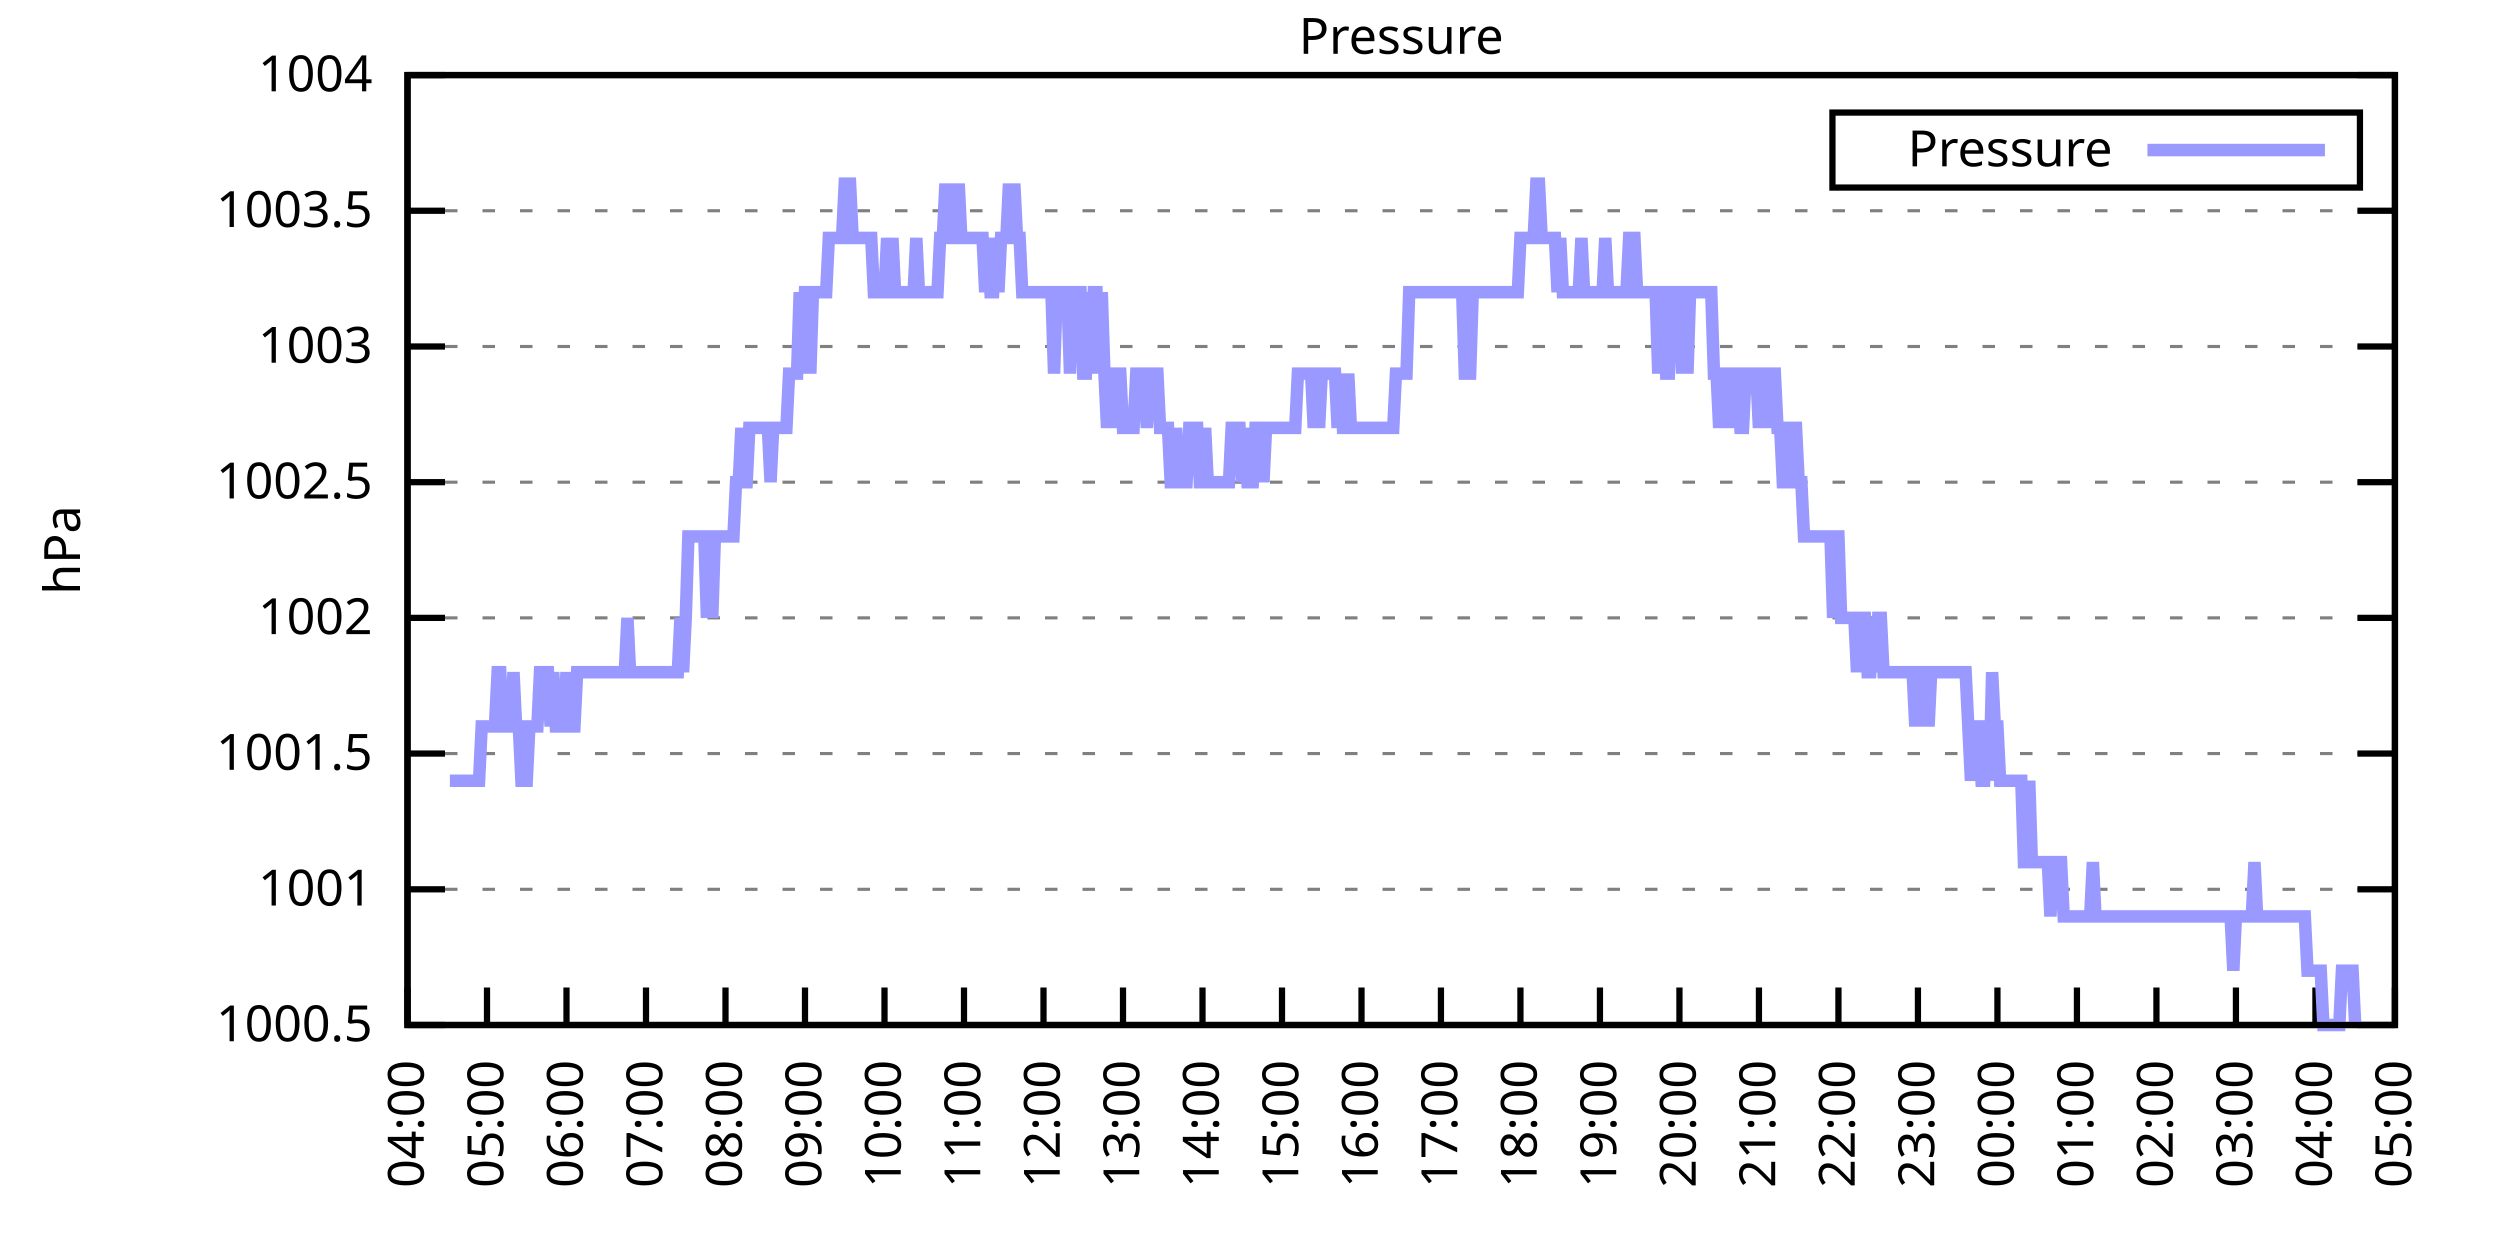
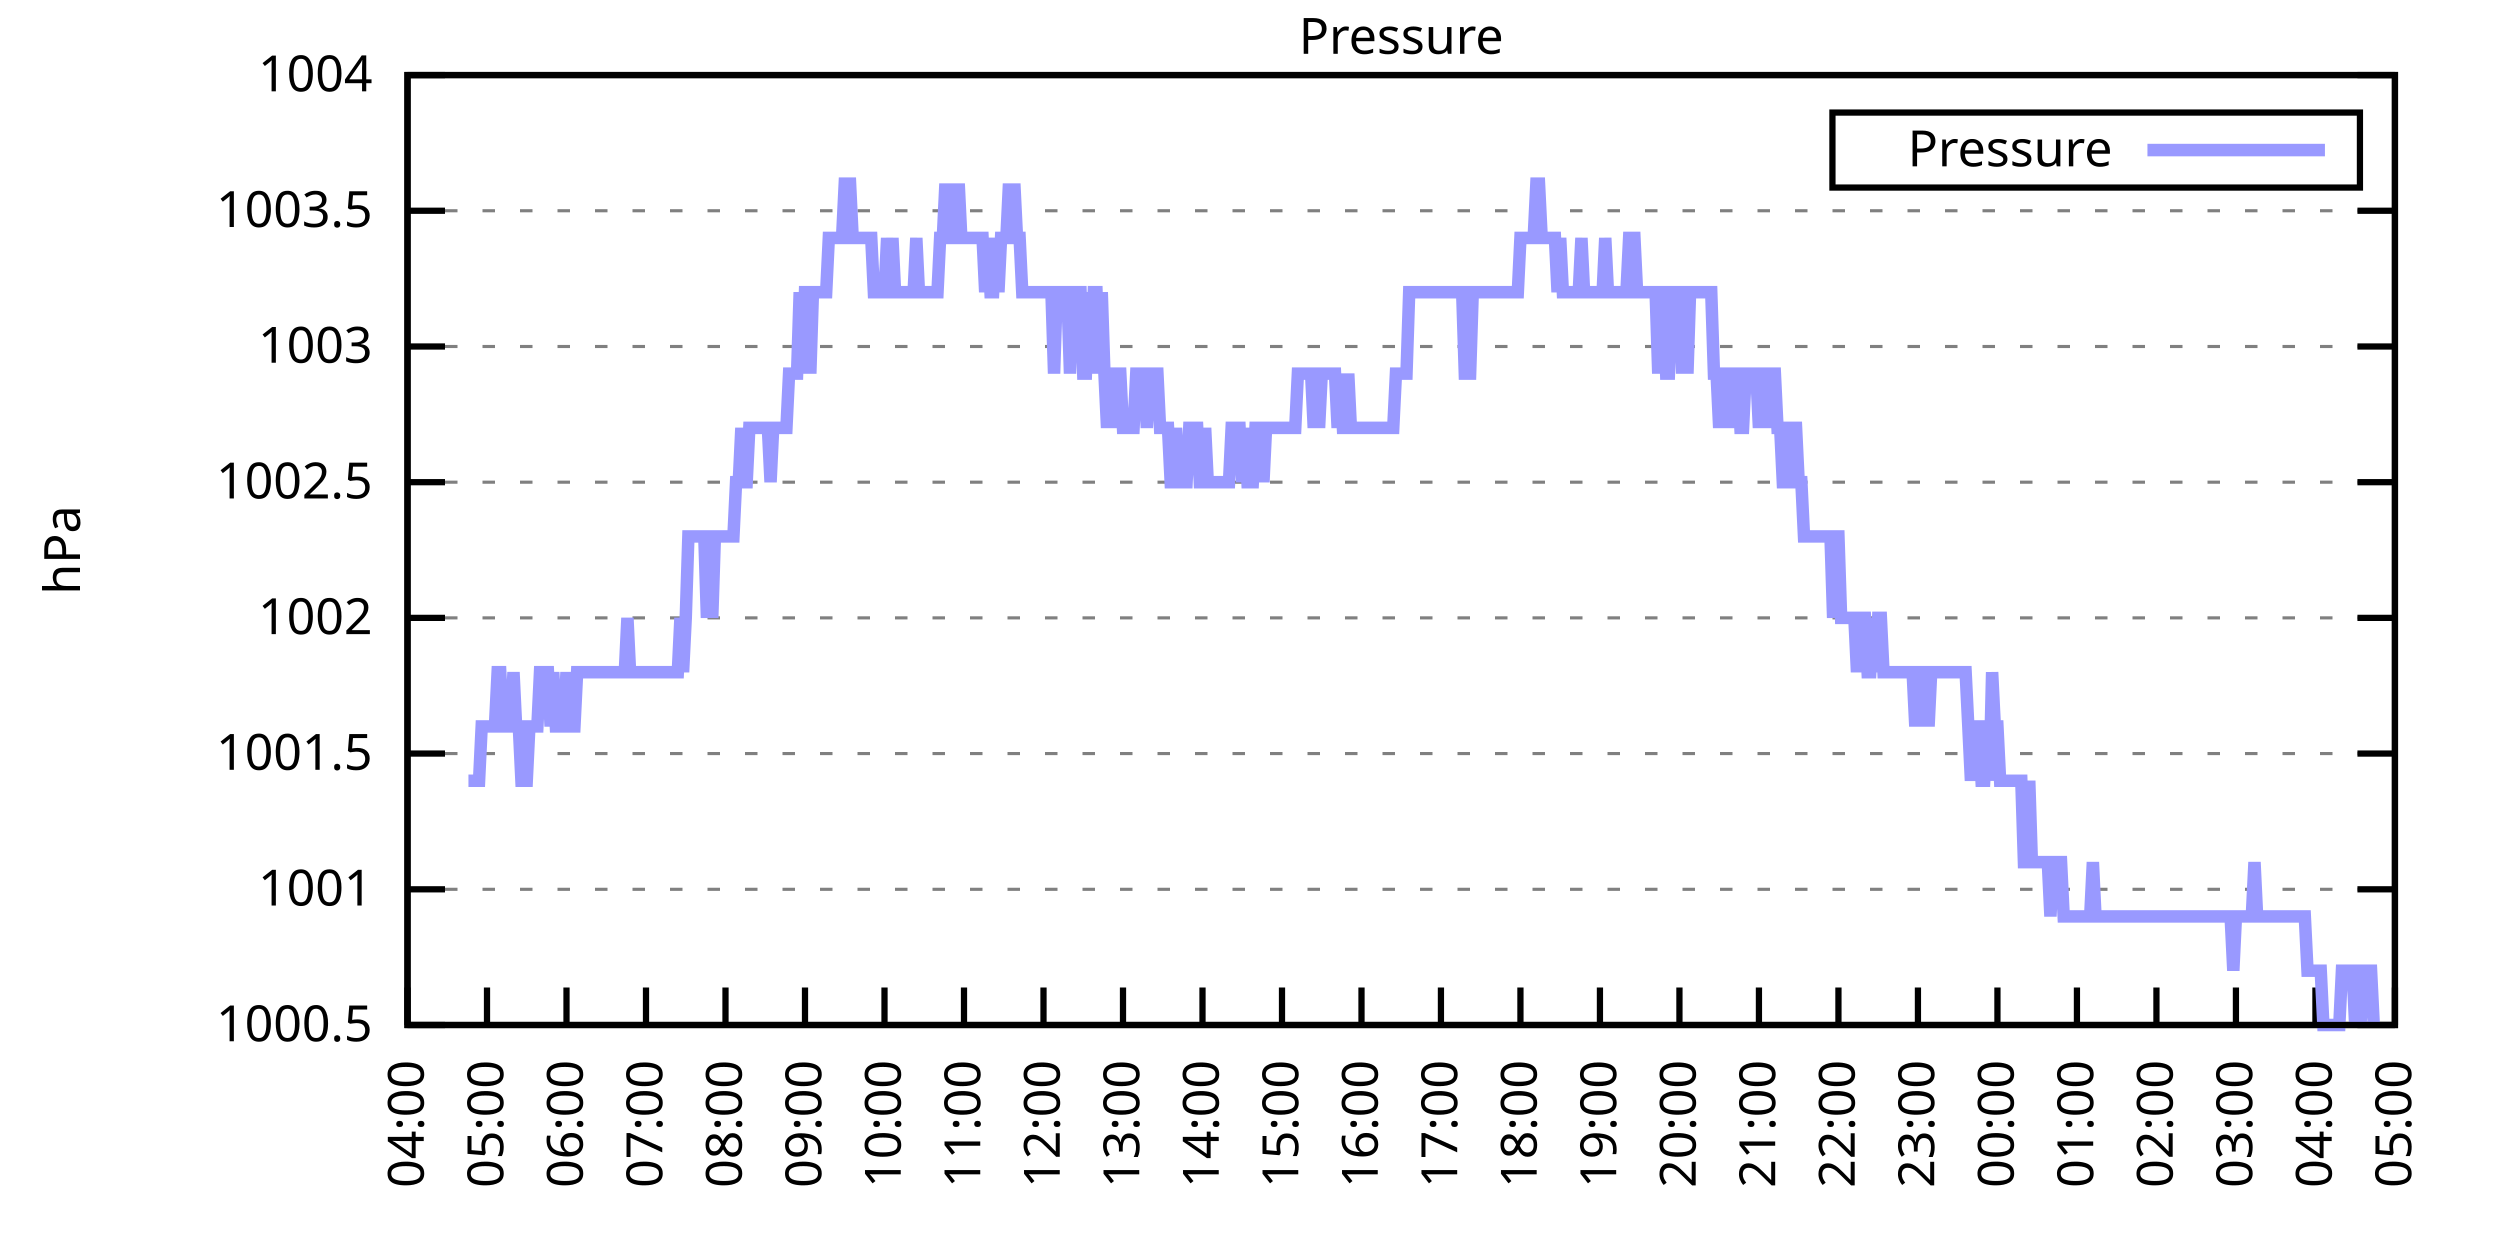
<svg xmlns="http://www.w3.org/2000/svg" xmlns:xlink="http://www.w3.org/1999/xlink" width="400" height="200" viewBox="0 0 400 200">
  <g id="gnuplot_canvas">
    <rect x="0" y="0" width="400" height="200" fill="none" />
    <defs>
      <circle id="gpDot" r="0.5" stroke-width="0.5" stroke="currentColor" />
      <path id="gpPt0" stroke-width="0.333" stroke="currentColor" d="M-1,0 h2 M0,-1 v2" />
      <path id="gpPt1" stroke-width="0.333" stroke="currentColor" d="M-1,-1 L1,1 M1,-1 L-1,1" />
      <path id="gpPt2" stroke-width="0.333" stroke="currentColor" d="M-1,0 L1,0 M0,-1 L0,1 M-1,-1 L1,1 M-1,1 L1,-1" />
      <rect id="gpPt3" stroke-width="0.333" stroke="currentColor" x="-1" y="-1" width="2" height="2" />
      <rect id="gpPt4" stroke-width="0.333" stroke="currentColor" fill="currentColor" x="-1" y="-1" width="2" height="2" />
      <circle id="gpPt5" stroke-width="0.333" stroke="currentColor" cx="0" cy="0" r="1" />
      <use xlink:href="#gpPt5" id="gpPt6" fill="currentColor" stroke="none" />
      <path id="gpPt7" stroke-width="0.333" stroke="currentColor" d="M0,-1.33 L-1.33,0.67 L1.33,0.67 z" />
      <use xlink:href="#gpPt7" id="gpPt8" fill="currentColor" stroke="none" />
      <use xlink:href="#gpPt7" id="gpPt9" stroke="currentColor" transform="rotate(180)" />
      <use xlink:href="#gpPt9" id="gpPt10" fill="currentColor" stroke="none" />
      <use xlink:href="#gpPt3" id="gpPt11" stroke="currentColor" transform="rotate(45)" />
      <use xlink:href="#gpPt11" id="gpPt12" fill="currentColor" stroke="none" />
      <path id="gpPt13" stroke-width="0.333" stroke="currentColor" d="M0,1.330 L1.265,0.411 L0.782,-1.067 L-0.782,-1.076 L-1.265,0.411 z" />
      <use xlink:href="#gpPt13" id="gpPt14" fill="currentColor" stroke="none" />
      <filter id="textbox" filterUnits="objectBoundingBox" x="0" y="0" height="1" width="1">
        <feFlood flood-color="white" flood-opacity="1" result="bgnd" />
        <feComposite in="SourceGraphic" in2="bgnd" operator="atop" />
      </filter>
      <filter id="greybox" filterUnits="objectBoundingBox" x="0" y="0" height="1" width="1">
        <feFlood flood-color="lightgrey" flood-opacity="1" result="grey" />
        <feComposite in="SourceGraphic" in2="grey" operator="atop" />
      </filter>
    </defs>
    <g fill="none" color="white" stroke="currentColor" stroke-width="1.00" stroke-linecap="butt" stroke-linejoin="miter">
</g>
    <g fill="none" color="black" stroke="currentColor" stroke-width="1.00" stroke-linecap="butt" stroke-linejoin="miter">
      <g stroke="none" shape-rendering="crispEdges">
        <polygon fill="rgb(255, 255, 255)" points="65.20,164.00 383.18,164.00 383.18,12.02 65.20,12.02 " />
      </g>
    </g>
    <g fill="none" color="black" stroke="currentColor" stroke-width="1.00" stroke-linecap="butt" stroke-linejoin="miter">
</g>
    <g fill="none" color="black" stroke="black" stroke-width="0.50" stroke-linecap="butt" stroke-linejoin="miter">
</g>
    <g fill="none" color="gray" stroke="currentColor" stroke-width="0.50" stroke-linecap="butt" stroke-linejoin="miter">
      <path stroke="gray" stroke-dasharray="2,4" class="gridline" d="M65.20,164.00 L383.19,164.00  " />
    </g>
    <g fill="none" color="gray" stroke="gray" stroke-width="1.00" stroke-linecap="butt" stroke-linejoin="miter">
</g>
    <g fill="none" color="black" stroke="currentColor" stroke-width="1.00" stroke-linecap="butt" stroke-linejoin="miter">
      <path stroke="black" d="M65.20,164.00 L71.20,164.00 M383.19,164.00 L377.19,164.00  " />
      <g transform="translate(59.60,166.60)" stroke="none" fill="black" font-family="Sans" font-size="8.00" text-anchor="end">
        <text>
          <tspan font-family="Sans"> 1000.5</tspan>
        </text>
      </g>
    </g>
    <g fill="none" color="black" stroke="currentColor" stroke-width="1.00" stroke-linecap="butt" stroke-linejoin="miter">
</g>
    <g fill="none" color="black" stroke="black" stroke-width="0.50" stroke-linecap="butt" stroke-linejoin="miter">
</g>
    <g fill="none" color="gray" stroke="currentColor" stroke-width="0.50" stroke-linecap="butt" stroke-linejoin="miter">
      <path stroke="gray" stroke-dasharray="2,4" class="gridline" d="M65.20,142.29 L383.19,142.29  " />
    </g>
    <g fill="none" color="gray" stroke="gray" stroke-width="1.00" stroke-linecap="butt" stroke-linejoin="miter">
</g>
    <g fill="none" color="black" stroke="currentColor" stroke-width="1.00" stroke-linecap="butt" stroke-linejoin="miter">
      <path stroke="black" d="M65.20,142.29 L71.20,142.29 M383.19,142.29 L377.19,142.29  " />
      <g transform="translate(59.60,144.89)" stroke="none" fill="black" font-family="Sans" font-size="8.00" text-anchor="end">
        <text>
          <tspan font-family="Sans"> 1001</tspan>
        </text>
      </g>
    </g>
    <g fill="none" color="black" stroke="currentColor" stroke-width="1.00" stroke-linecap="butt" stroke-linejoin="miter">
</g>
    <g fill="none" color="black" stroke="black" stroke-width="0.50" stroke-linecap="butt" stroke-linejoin="miter">
</g>
    <g fill="none" color="gray" stroke="currentColor" stroke-width="0.50" stroke-linecap="butt" stroke-linejoin="miter">
      <path stroke="gray" stroke-dasharray="2,4" class="gridline" d="M65.20,120.57 L383.19,120.57  " />
    </g>
    <g fill="none" color="gray" stroke="gray" stroke-width="1.00" stroke-linecap="butt" stroke-linejoin="miter">
</g>
    <g fill="none" color="black" stroke="currentColor" stroke-width="1.00" stroke-linecap="butt" stroke-linejoin="miter">
      <path stroke="black" d="M65.20,120.57 L71.20,120.57 M383.19,120.57 L377.19,120.57  " />
      <g transform="translate(59.60,123.17)" stroke="none" fill="black" font-family="Sans" font-size="8.00" text-anchor="end">
        <text>
          <tspan font-family="Sans"> 1001.5</tspan>
        </text>
      </g>
    </g>
    <g fill="none" color="black" stroke="currentColor" stroke-width="1.00" stroke-linecap="butt" stroke-linejoin="miter">
</g>
    <g fill="none" color="black" stroke="black" stroke-width="0.50" stroke-linecap="butt" stroke-linejoin="miter">
</g>
    <g fill="none" color="gray" stroke="currentColor" stroke-width="0.50" stroke-linecap="butt" stroke-linejoin="miter">
      <path stroke="gray" stroke-dasharray="2,4" class="gridline" d="M65.20,98.86 L383.19,98.86  " />
    </g>
    <g fill="none" color="gray" stroke="gray" stroke-width="1.00" stroke-linecap="butt" stroke-linejoin="miter">
</g>
    <g fill="none" color="black" stroke="currentColor" stroke-width="1.00" stroke-linecap="butt" stroke-linejoin="miter">
      <path stroke="black" d="M65.20,98.86 L71.20,98.86 M383.19,98.86 L377.19,98.86  " />
      <g transform="translate(59.60,101.46)" stroke="none" fill="black" font-family="Sans" font-size="8.00" text-anchor="end">
        <text>
          <tspan font-family="Sans"> 1002</tspan>
        </text>
      </g>
    </g>
    <g fill="none" color="black" stroke="currentColor" stroke-width="1.00" stroke-linecap="butt" stroke-linejoin="miter">
</g>
    <g fill="none" color="black" stroke="black" stroke-width="0.50" stroke-linecap="butt" stroke-linejoin="miter">
</g>
    <g fill="none" color="gray" stroke="currentColor" stroke-width="0.50" stroke-linecap="butt" stroke-linejoin="miter">
      <path stroke="gray" stroke-dasharray="2,4" class="gridline" d="M65.20,77.15 L383.19,77.15  " />
    </g>
    <g fill="none" color="gray" stroke="gray" stroke-width="1.00" stroke-linecap="butt" stroke-linejoin="miter">
</g>
    <g fill="none" color="black" stroke="currentColor" stroke-width="1.00" stroke-linecap="butt" stroke-linejoin="miter">
      <path stroke="black" d="M65.20,77.15 L71.20,77.15 M383.19,77.15 L377.19,77.15  " />
      <g transform="translate(59.60,79.75)" stroke="none" fill="black" font-family="Sans" font-size="8.00" text-anchor="end">
        <text>
          <tspan font-family="Sans"> 1002.5</tspan>
        </text>
      </g>
    </g>
    <g fill="none" color="black" stroke="currentColor" stroke-width="1.00" stroke-linecap="butt" stroke-linejoin="miter">
</g>
    <g fill="none" color="black" stroke="black" stroke-width="0.50" stroke-linecap="butt" stroke-linejoin="miter">
</g>
    <g fill="none" color="gray" stroke="currentColor" stroke-width="0.50" stroke-linecap="butt" stroke-linejoin="miter">
      <path stroke="gray" stroke-dasharray="2,4" class="gridline" d="M65.20,55.44 L383.19,55.44  " />
    </g>
    <g fill="none" color="gray" stroke="gray" stroke-width="1.00" stroke-linecap="butt" stroke-linejoin="miter">
</g>
    <g fill="none" color="black" stroke="currentColor" stroke-width="1.00" stroke-linecap="butt" stroke-linejoin="miter">
      <path stroke="black" d="M65.20,55.44 L71.20,55.44 M383.19,55.44 L377.19,55.44  " />
      <g transform="translate(59.60,58.04)" stroke="none" fill="black" font-family="Sans" font-size="8.00" text-anchor="end">
        <text>
          <tspan font-family="Sans"> 1003</tspan>
        </text>
      </g>
    </g>
    <g fill="none" color="black" stroke="currentColor" stroke-width="1.00" stroke-linecap="butt" stroke-linejoin="miter">
</g>
    <g fill="none" color="black" stroke="black" stroke-width="0.50" stroke-linecap="butt" stroke-linejoin="miter">
</g>
    <g fill="none" color="gray" stroke="currentColor" stroke-width="0.50" stroke-linecap="butt" stroke-linejoin="miter">
      <path stroke="gray" stroke-dasharray="2,4" class="gridline" d="M65.20,33.72 L383.19,33.72  " />
    </g>
    <g fill="none" color="gray" stroke="gray" stroke-width="1.00" stroke-linecap="butt" stroke-linejoin="miter">
</g>
    <g fill="none" color="black" stroke="currentColor" stroke-width="1.00" stroke-linecap="butt" stroke-linejoin="miter">
      <path stroke="black" d="M65.20,33.72 L71.20,33.72 M383.19,33.72 L377.19,33.72  " />
      <g transform="translate(59.60,36.32)" stroke="none" fill="black" font-family="Sans" font-size="8.00" text-anchor="end">
        <text>
          <tspan font-family="Sans"> 1003.5</tspan>
        </text>
      </g>
    </g>
    <g fill="none" color="black" stroke="currentColor" stroke-width="1.00" stroke-linecap="butt" stroke-linejoin="miter">
</g>
    <g fill="none" color="black" stroke="black" stroke-width="0.50" stroke-linecap="butt" stroke-linejoin="miter">
</g>
    <g fill="none" color="gray" stroke="currentColor" stroke-width="0.50" stroke-linecap="butt" stroke-linejoin="miter">
      <path stroke="gray" stroke-dasharray="2,4" class="gridline" d="M65.20,12.01 L383.19,12.01  " />
    </g>
    <g fill="none" color="gray" stroke="gray" stroke-width="1.00" stroke-linecap="butt" stroke-linejoin="miter">
</g>
    <g fill="none" color="black" stroke="currentColor" stroke-width="1.00" stroke-linecap="butt" stroke-linejoin="miter">
      <path stroke="black" d="M65.20,12.01 L71.20,12.01 M383.19,12.01 L377.19,12.01  " />
      <g transform="translate(59.60,14.61)" stroke="none" fill="black" font-family="Sans" font-size="8.00" text-anchor="end">
        <text>
          <tspan font-family="Sans"> 1004</tspan>
        </text>
      </g>
    </g>
    <g fill="none" color="black" stroke="currentColor" stroke-width="1.00" stroke-linecap="butt" stroke-linejoin="miter">
      <path stroke="black" d="M65.20,164.00 L65.20,158.00  " />
      <g transform="translate(67.80,169.60) rotate(270.00)" stroke="none" fill="black" font-family="Sans" font-size="8.00" text-anchor="end">
        <text>
          <tspan font-family="Sans">04:00</tspan>
        </text>
      </g>
    </g>
    <g fill="none" color="black" stroke="currentColor" stroke-width="1.00" stroke-linecap="butt" stroke-linejoin="miter">
      <path stroke="black" d="M77.92,164.00 L77.92,158.00  " />
      <g transform="translate(80.52,169.60) rotate(270.00)" stroke="none" fill="black" font-family="Sans" font-size="8.00" text-anchor="end">
        <text>
          <tspan font-family="Sans">05:00</tspan>
        </text>
      </g>
    </g>
    <g fill="none" color="black" stroke="currentColor" stroke-width="1.00" stroke-linecap="butt" stroke-linejoin="miter">
      <path stroke="black" d="M90.64,164.00 L90.64,158.00  " />
      <g transform="translate(93.24,169.60) rotate(270.00)" stroke="none" fill="black" font-family="Sans" font-size="8.00" text-anchor="end">
        <text>
          <tspan font-family="Sans">06:00</tspan>
        </text>
      </g>
    </g>
    <g fill="none" color="black" stroke="currentColor" stroke-width="1.00" stroke-linecap="butt" stroke-linejoin="miter">
      <path stroke="black" d="M103.36,164.00 L103.36,158.00  " />
      <g transform="translate(105.96,169.60) rotate(270.00)" stroke="none" fill="black" font-family="Sans" font-size="8.00" text-anchor="end">
        <text>
          <tspan font-family="Sans">07:00</tspan>
        </text>
      </g>
    </g>
    <g fill="none" color="black" stroke="currentColor" stroke-width="1.00" stroke-linecap="butt" stroke-linejoin="miter">
      <path stroke="black" d="M116.08,164.00 L116.08,158.00  " />
      <g transform="translate(118.68,169.60) rotate(270.00)" stroke="none" fill="black" font-family="Sans" font-size="8.00" text-anchor="end">
        <text>
          <tspan font-family="Sans">08:00</tspan>
        </text>
      </g>
    </g>
    <g fill="none" color="black" stroke="currentColor" stroke-width="1.00" stroke-linecap="butt" stroke-linejoin="miter">
      <path stroke="black" d="M128.80,164.00 L128.80,158.00  " />
      <g transform="translate(131.40,169.60) rotate(270.00)" stroke="none" fill="black" font-family="Sans" font-size="8.00" text-anchor="end">
        <text>
          <tspan font-family="Sans">09:00</tspan>
        </text>
      </g>
    </g>
    <g fill="none" color="black" stroke="currentColor" stroke-width="1.00" stroke-linecap="butt" stroke-linejoin="miter">
      <path stroke="black" d="M141.52,164.00 L141.52,158.00  " />
      <g transform="translate(144.12,169.60) rotate(270.00)" stroke="none" fill="black" font-family="Sans" font-size="8.00" text-anchor="end">
        <text>
          <tspan font-family="Sans">10:00</tspan>
        </text>
      </g>
    </g>
    <g fill="none" color="black" stroke="currentColor" stroke-width="1.00" stroke-linecap="butt" stroke-linejoin="miter">
      <path stroke="black" d="M154.24,164.00 L154.24,158.00  " />
      <g transform="translate(156.84,169.60) rotate(270.00)" stroke="none" fill="black" font-family="Sans" font-size="8.00" text-anchor="end">
        <text>
          <tspan font-family="Sans">11:00</tspan>
        </text>
      </g>
    </g>
    <g fill="none" color="black" stroke="currentColor" stroke-width="1.00" stroke-linecap="butt" stroke-linejoin="miter">
      <path stroke="black" d="M166.96,164.00 L166.96,158.00  " />
      <g transform="translate(169.56,169.60) rotate(270.00)" stroke="none" fill="black" font-family="Sans" font-size="8.00" text-anchor="end">
        <text>
          <tspan font-family="Sans">12:00</tspan>
        </text>
      </g>
    </g>
    <g fill="none" color="black" stroke="currentColor" stroke-width="1.00" stroke-linecap="butt" stroke-linejoin="miter">
      <path stroke="black" d="M179.68,164.00 L179.68,158.00  " />
      <g transform="translate(182.28,169.60) rotate(270.00)" stroke="none" fill="black" font-family="Sans" font-size="8.00" text-anchor="end">
        <text>
          <tspan font-family="Sans">13:00</tspan>
        </text>
      </g>
    </g>
    <g fill="none" color="black" stroke="currentColor" stroke-width="1.00" stroke-linecap="butt" stroke-linejoin="miter">
      <path stroke="black" d="M192.40,164.00 L192.40,158.00  " />
      <g transform="translate(195.00,169.60) rotate(270.00)" stroke="none" fill="black" font-family="Sans" font-size="8.00" text-anchor="end">
        <text>
          <tspan font-family="Sans">14:00</tspan>
        </text>
      </g>
    </g>
    <g fill="none" color="black" stroke="currentColor" stroke-width="1.00" stroke-linecap="butt" stroke-linejoin="miter">
      <path stroke="black" d="M205.12,164.00 L205.12,158.00  " />
      <g transform="translate(207.72,169.60) rotate(270.00)" stroke="none" fill="black" font-family="Sans" font-size="8.00" text-anchor="end">
        <text>
          <tspan font-family="Sans">15:00</tspan>
        </text>
      </g>
    </g>
    <g fill="none" color="black" stroke="currentColor" stroke-width="1.00" stroke-linecap="butt" stroke-linejoin="miter">
      <path stroke="black" d="M217.84,164.00 L217.84,158.00  " />
      <g transform="translate(220.44,169.60) rotate(270.00)" stroke="none" fill="black" font-family="Sans" font-size="8.00" text-anchor="end">
        <text>
          <tspan font-family="Sans">16:00</tspan>
        </text>
      </g>
    </g>
    <g fill="none" color="black" stroke="currentColor" stroke-width="1.00" stroke-linecap="butt" stroke-linejoin="miter">
      <path stroke="black" d="M230.55,164.00 L230.55,158.00  " />
      <g transform="translate(233.15,169.60) rotate(270.00)" stroke="none" fill="black" font-family="Sans" font-size="8.00" text-anchor="end">
        <text>
          <tspan font-family="Sans">17:00</tspan>
        </text>
      </g>
    </g>
    <g fill="none" color="black" stroke="currentColor" stroke-width="1.00" stroke-linecap="butt" stroke-linejoin="miter">
      <path stroke="black" d="M243.27,164.00 L243.27,158.00  " />
      <g transform="translate(245.87,169.60) rotate(270.00)" stroke="none" fill="black" font-family="Sans" font-size="8.00" text-anchor="end">
        <text>
          <tspan font-family="Sans">18:00</tspan>
        </text>
      </g>
    </g>
    <g fill="none" color="black" stroke="currentColor" stroke-width="1.00" stroke-linecap="butt" stroke-linejoin="miter">
      <path stroke="black" d="M255.99,164.00 L255.99,158.00  " />
      <g transform="translate(258.59,169.60) rotate(270.00)" stroke="none" fill="black" font-family="Sans" font-size="8.00" text-anchor="end">
        <text>
          <tspan font-family="Sans">19:00</tspan>
        </text>
      </g>
    </g>
    <g fill="none" color="black" stroke="currentColor" stroke-width="1.00" stroke-linecap="butt" stroke-linejoin="miter">
      <path stroke="black" d="M268.71,164.00 L268.71,158.00  " />
      <g transform="translate(271.31,169.60) rotate(270.00)" stroke="none" fill="black" font-family="Sans" font-size="8.00" text-anchor="end">
        <text>
          <tspan font-family="Sans">20:00</tspan>
        </text>
      </g>
    </g>
    <g fill="none" color="black" stroke="currentColor" stroke-width="1.00" stroke-linecap="butt" stroke-linejoin="miter">
      <path stroke="black" d="M281.43,164.00 L281.43,158.00  " />
      <g transform="translate(284.03,169.60) rotate(270.00)" stroke="none" fill="black" font-family="Sans" font-size="8.00" text-anchor="end">
        <text>
          <tspan font-family="Sans">21:00</tspan>
        </text>
      </g>
    </g>
    <g fill="none" color="black" stroke="currentColor" stroke-width="1.00" stroke-linecap="butt" stroke-linejoin="miter">
      <path stroke="black" d="M294.15,164.00 L294.15,158.00  " />
      <g transform="translate(296.75,169.60) rotate(270.00)" stroke="none" fill="black" font-family="Sans" font-size="8.00" text-anchor="end">
        <text>
          <tspan font-family="Sans">22:00</tspan>
        </text>
      </g>
    </g>
    <g fill="none" color="black" stroke="currentColor" stroke-width="1.00" stroke-linecap="butt" stroke-linejoin="miter">
      <path stroke="black" d="M306.87,164.00 L306.87,158.00  " />
      <g transform="translate(309.47,169.60) rotate(270.00)" stroke="none" fill="black" font-family="Sans" font-size="8.00" text-anchor="end">
        <text>
          <tspan font-family="Sans">23:00</tspan>
        </text>
      </g>
    </g>
    <g fill="none" color="black" stroke="currentColor" stroke-width="1.00" stroke-linecap="butt" stroke-linejoin="miter">
      <path stroke="black" d="M319.59,164.00 L319.59,158.00  " />
      <g transform="translate(322.19,169.60) rotate(270.00)" stroke="none" fill="black" font-family="Sans" font-size="8.00" text-anchor="end">
        <text>
          <tspan font-family="Sans">00:00</tspan>
        </text>
      </g>
    </g>
    <g fill="none" color="black" stroke="currentColor" stroke-width="1.00" stroke-linecap="butt" stroke-linejoin="miter">
      <path stroke="black" d="M332.31,164.00 L332.31,158.00  " />
      <g transform="translate(334.91,169.60) rotate(270.00)" stroke="none" fill="black" font-family="Sans" font-size="8.00" text-anchor="end">
        <text>
          <tspan font-family="Sans">01:00</tspan>
        </text>
      </g>
    </g>
    <g fill="none" color="black" stroke="currentColor" stroke-width="1.00" stroke-linecap="butt" stroke-linejoin="miter">
      <path stroke="black" d="M345.03,164.00 L345.03,158.00  " />
      <g transform="translate(347.63,169.60) rotate(270.00)" stroke="none" fill="black" font-family="Sans" font-size="8.00" text-anchor="end">
        <text>
          <tspan font-family="Sans">02:00</tspan>
        </text>
      </g>
    </g>
    <g fill="none" color="black" stroke="currentColor" stroke-width="1.00" stroke-linecap="butt" stroke-linejoin="miter">
      <path stroke="black" d="M357.75,164.00 L357.75,158.00  " />
      <g transform="translate(360.35,169.60) rotate(270.00)" stroke="none" fill="black" font-family="Sans" font-size="8.00" text-anchor="end">
        <text>
          <tspan font-family="Sans">03:00</tspan>
        </text>
      </g>
    </g>
    <g fill="none" color="black" stroke="currentColor" stroke-width="1.00" stroke-linecap="butt" stroke-linejoin="miter">
      <path stroke="black" d="M370.47,164.00 L370.47,158.00  " />
      <g transform="translate(373.07,169.60) rotate(270.00)" stroke="none" fill="black" font-family="Sans" font-size="8.00" text-anchor="end">
        <text>
          <tspan font-family="Sans">04:00</tspan>
        </text>
      </g>
    </g>
    <g fill="none" color="black" stroke="currentColor" stroke-width="1.00" stroke-linecap="butt" stroke-linejoin="miter">
      <path stroke="black" d="M383.19,164.00 L383.19,158.00  " />
      <g transform="translate(385.79,169.60) rotate(270.00)" stroke="none" fill="black" font-family="Sans" font-size="8.00" text-anchor="end">
        <text>
          <tspan font-family="Sans">05:00</tspan>
        </text>
      </g>
    </g>
    <g fill="none" color="black" stroke="currentColor" stroke-width="1.00" stroke-linecap="butt" stroke-linejoin="miter">
</g>
    <g fill="none" color="black" stroke="currentColor" stroke-width="1.00" stroke-linecap="butt" stroke-linejoin="miter">
      <path stroke="black" d="M65.20,12.01 L65.20,164.00 L383.19,164.00 L383.19,12.01 L65.20,12.01 Z  " />
    </g>
    <g fill="none" color="black" stroke="currentColor" stroke-width="1.00" stroke-linecap="butt" stroke-linejoin="miter">
</g>
    <g fill="none" color="black" stroke="currentColor" stroke-width="1.00" stroke-linecap="butt" stroke-linejoin="miter">
      <path stroke="black" d="M293.19,30.01 L293.19,18.01 L377.59,18.01 L377.59,30.01 L293.19,30.01 Z  " />
    </g>
    <g id="Pressure_plot_1">
      <g fill="none" color="white" stroke="black" stroke-width="2.00" stroke-linecap="butt" stroke-linejoin="miter">
</g>
      <g fill="none" color="black" stroke="currentColor" stroke-width="2.00" stroke-linecap="butt" stroke-linejoin="miter">
        <g transform="translate(337.99,26.61)" stroke="none" fill="black" font-family="Sans" font-size="8.00" text-anchor="end">
          <text>
            <tspan font-family="Sans">Pressure</tspan>
          </text>
        </g>
      </g>
      <g fill="none" color="black" stroke="currentColor" stroke-width="2.00" stroke-linecap="butt" stroke-linejoin="miter">
-         <path stroke="rgb(153, 153, 255)" d="M343.59,24.01 L371.99,24.01 M71.98,124.92 L72.41,124.92 L72.83,124.92 L73.26,124.92 L73.68,124.92 L74.10,124.92   L74.53,124.92 L74.95,124.92 L75.38,124.92 L75.80,124.92 L76.22,124.92 L76.65,124.92 L77.07,116.23 L77.50,116.23   L77.92,116.23 L78.34,116.23 L78.77,116.23 L79.19,116.23 L79.62,107.55 L80.04,107.55 L80.46,116.23 L80.89,116.23   L81.31,116.23 L81.74,116.23 L82.16,107.55 L82.58,116.23 L83.01,116.23 L83.43,124.92 L83.86,124.92 L84.28,124.92   L84.70,116.23 L85.13,116.23 L85.55,116.23 L85.98,116.23 L86.40,107.55 L86.82,107.55 L87.25,107.55 L87.67,107.55   L88.10,116.23 L88.52,107.55 L88.94,116.23 L89.37,116.23 L89.79,116.23 L90.22,116.23 L90.64,107.55 L91.06,116.23   L91.49,116.23 L91.91,116.23 L92.34,107.55 L92.76,107.55 L93.18,107.55 L93.61,107.55 L94.03,107.55 L94.46,107.55   L94.88,107.55 L95.30,107.55 L95.73,107.55 L96.15,107.55 L96.58,107.55 L97.00,107.55 L97.42,107.55 L97.85,107.55   L98.27,107.55 L98.69,107.55 L99.12,107.55 L99.54,107.55 L99.97,107.55 L100.39,98.86 L100.81,107.55 L101.24,107.55   L101.66,107.55 L102.09,107.55 L102.51,107.55 L102.93,107.55 L103.36,107.55 L103.78,107.55 L104.21,107.55 L104.63,107.55   L105.05,107.55 L105.48,107.55 L105.90,107.55 L106.33,107.55 L106.75,107.55 L107.17,107.55 L107.60,107.55 L108.02,107.55   L108.45,107.55 L108.87,98.86 L109.29,107.55 L109.72,98.86 L110.14,85.83 L110.57,85.83 L110.99,85.83 L111.41,85.83   L111.84,85.83 L112.26,85.83 L112.69,85.83 L113.11,98.86 L113.53,85.83 L113.96,98.86 L114.38,85.83 L114.81,85.83   L115.23,85.83 L115.65,85.83 L116.08,85.83 L116.50,85.83 L116.93,85.83 L117.35,85.83 L117.77,77.15 L118.20,77.15   L118.62,68.46 L119.05,77.15 L119.47,77.15 L119.89,68.46 L120.32,68.46 L120.74,68.46 L121.17,68.46 L121.59,68.46   L122.01,68.46 L122.44,68.46 L122.86,68.46 L123.29,77.15 L123.71,68.46 L124.13,68.46 L124.56,68.46 L124.98,68.46   L125.41,68.46 L125.83,68.46 L126.25,59.78 L126.68,59.78 L127.10,59.78 L127.53,59.78 L127.95,46.75 L128.37,59.78   L128.80,46.75 L129.22,46.75 L129.65,59.78 L130.07,46.75 L130.49,46.75 L130.92,46.75 L131.34,46.75 L131.77,46.75   L132.19,46.75 L132.61,38.07 L133.04,38.07 L133.46,38.07 L133.89,38.07 L134.31,38.07 L134.73,38.07 L135.16,29.38   L135.58,29.38 L136.01,29.38 L136.43,38.07 L136.85,38.07 L137.28,38.07 L137.70,38.07 L138.13,38.07 L138.55,38.07   L138.97,38.07 L139.40,38.07 L139.82,46.75 L140.25,46.75 L140.67,46.75 L141.09,46.75 L141.52,46.75 L141.94,38.07   L142.37,46.75 L142.79,38.07 L143.21,46.75 L143.64,46.75 L144.06,46.75 L144.49,46.75 L144.91,46.75 L145.33,46.75   L145.76,46.75 L146.18,46.75 L146.61,38.07 L147.03,46.75 L147.45,46.75 L147.88,46.75 L148.30,46.75 L148.73,46.75   L149.15,46.75 L149.57,46.75 L150.00,46.75 L150.42,38.07 L150.85,38.07 L151.27,29.38 L151.69,38.07 L152.12,38.07   L152.54,29.38 L152.97,38.07 L153.39,29.38 L153.81,38.07 L154.24,38.07 L154.66,38.07 L155.09,38.07 L155.51,38.07   L155.93,38.07 L156.36,38.07 L156.78,38.07 L157.21,38.07 L157.63,46.75 L158.05,38.07 L158.48,46.75 L158.90,46.75   L159.33,38.07 L159.75,46.75 L160.17,38.07 L160.60,38.07 L161.02,38.07 L161.44,29.38 L161.87,38.07 L162.29,29.38   L162.72,38.07 L163.14,38.07 L163.56,46.75 L163.99,46.75 L164.41,46.75 L164.84,46.75 L165.26,46.75 L165.68,46.75   L166.11,46.75 L166.53,46.75 L166.96,46.75 L167.38,46.75 L167.80,46.75 L168.23,46.75 L168.65,59.78 L169.08,46.75   L169.50,46.75 L169.92,46.75 L170.35,46.75 L170.77,46.75 L171.20,59.78 L171.62,46.75 L172.04,46.75 L172.47,46.75   L172.89,46.75 L173.32,59.78 L173.74,59.78 L174.16,46.75 L174.59,59.78 L175.01,46.75 L175.44,46.75 L175.86,59.78   L176.28,46.75 L176.71,59.78 L177.13,68.46 L177.56,59.78 L177.98,59.78 L178.40,68.46 L178.83,59.78 L179.25,59.78   L179.68,68.46 L180.10,68.46 L180.52,68.46 L180.95,68.46 L181.37,68.46 L181.80,59.78 L182.22,59.78 L182.64,59.78   L183.07,59.78 L183.49,68.46 L183.92,59.78 L184.34,59.78 L184.76,59.78 L185.19,59.78 L185.61,68.46 L186.04,68.46   L186.46,68.46 L186.88,68.46 L187.31,77.15 L187.73,77.15 L188.16,68.46 L188.58,77.15 L189.00,77.15 L189.43,77.15   L189.85,77.15 L190.28,68.46 L190.70,68.46 L191.12,68.46 L191.55,68.46 L191.97,77.15 L192.40,77.15 L192.82,68.46   L193.24,77.15 L193.67,77.15 L194.09,77.15 L194.52,77.15 L194.94,77.15 L195.36,77.15 L195.79,77.15 L196.21,77.15   L196.64,77.15 L197.06,68.46 L197.48,68.46 L197.91,68.46 L198.33,68.46 L198.76,77.15 L199.18,68.46 L199.60,77.15   L200.03,77.15 L200.45,77.15 L200.88,68.46 L201.30,68.46 L201.72,68.46 L202.15,77.15 L202.57,68.46 L203.00,68.46   L203.42,68.46 L203.84,68.46 L204.27,68.46 L204.69,68.46 L205.12,68.46 L205.54,68.46 L205.96,68.46 L206.39,68.46   L206.81,68.46 L207.24,68.46 L207.66,59.78 L208.08,59.78 L208.51,59.78 L208.93,59.78 L209.36,59.78 L209.78,59.78   L210.20,68.46 L210.63,59.78 L211.05,68.46 L211.48,59.78 L211.90,59.78 L212.32,59.78 L212.75,59.78 L213.17,59.78   L213.60,59.78 L214.02,68.46 L214.44,59.78 L214.87,68.46 L215.29,68.46 L215.72,59.78 L216.14,68.46 L216.56,68.46   L216.99,68.46 L217.41,68.46 L217.84,68.46 L218.26,68.46 L218.68,68.46 L219.11,68.46 L219.53,68.46 L219.96,68.46   L220.38,68.46 L220.80,68.46 L221.23,68.46 L221.65,68.46 L222.08,68.46 L222.50,68.46 L222.92,68.46 L223.35,59.78   L223.77,59.78 L224.20,59.78 L224.62,59.78 L225.04,59.78 L225.47,46.75 L225.89,46.75 L226.31,46.75 L226.74,46.75   L227.16,46.75 L227.59,46.75 L228.01,46.75 L228.43,46.75 L228.86,46.75 L229.28,46.75 L229.71,46.75 L230.13,46.75   L230.55,46.75 L230.98,46.75 L231.40,46.75 L231.83,46.75 L232.25,46.75 L232.67,46.75 L233.10,46.75 L233.52,46.75   L233.95,46.75 L234.37,59.78 L234.79,59.78 L235.22,59.78 L235.64,46.75 L236.07,46.75 L236.49,46.75 L236.91,46.75   L237.34,46.75 L237.76,46.75 L238.19,46.75 L238.61,46.75 L239.03,46.75 L239.46,46.75 L239.88,46.75 L240.31,46.75   L240.73,46.75 L241.15,46.75 L241.58,46.75 L242.00,46.75 L242.43,46.75 L242.85,46.75 L243.27,38.07 L243.70,38.07   L244.12,38.07 L244.55,38.07 L244.97,38.07 L245.39,38.07 L245.82,29.38 L246.24,29.38 L246.67,38.07 L247.09,38.07   L247.51,38.07 L247.94,38.07 L248.36,38.07 L248.79,38.07 L249.21,46.75 L249.63,38.07 L250.06,46.75 L250.48,46.75   L250.91,46.75 L251.33,46.75 L251.75,46.75 L252.18,46.75 L252.60,46.75 L253.03,38.07 L253.45,46.75 L253.87,46.75   L254.30,46.75 L254.72,46.75 L255.15,46.75 L255.57,46.75 L255.99,46.75 L256.42,46.75 L256.84,38.07 L257.27,46.75   L257.69,46.75 L258.11,46.75 L258.54,46.75 L258.96,46.75 L259.39,46.75 L259.81,46.75 L260.23,46.75 L260.66,38.07   L261.08,38.07 L261.51,38.07 L261.93,46.75 L262.35,46.75 L262.78,46.75 L263.20,46.75 L263.63,46.75 L264.05,46.75   L264.47,46.75 L264.90,46.75 L265.32,59.78 L265.75,46.75 L266.17,46.75 L266.59,59.78 L267.02,59.78 L267.44,46.75   L267.87,46.75 L268.29,46.75 L268.71,46.75 L269.14,59.78 L269.56,46.75 L269.99,59.78 L270.41,46.75 L270.83,46.75   L271.26,46.75 L271.68,46.75 L272.11,46.75 L272.53,46.75 L272.95,46.75 L273.38,46.75 L273.80,46.75 L274.23,59.78   L274.65,59.78 L275.07,68.46 L275.50,59.78 L275.92,59.78 L276.35,59.78 L276.77,68.46 L277.19,59.78 L277.62,59.78   L278.04,59.78 L278.47,68.46 L278.89,68.46 L279.31,59.78 L279.74,59.78 L280.16,59.78 L280.59,59.78 L281.01,59.78   L281.43,68.46 L281.86,59.78 L282.28,59.78 L282.71,59.78 L283.13,68.46 L283.55,59.78 L283.98,59.78 L284.40,68.46   L284.83,68.46 L285.25,77.15 L285.67,77.15 L286.10,77.15 L286.52,68.46 L286.95,68.46 L287.37,68.46 L287.79,77.15   L288.22,77.15 L288.64,85.83 L289.06,85.83 L289.49,85.83 L289.91,85.83 L290.34,85.83 L290.76,85.83 L291.18,85.83   L291.61,85.83 L292.03,85.83 L292.46,85.83 L292.88,85.83 L293.30,98.86 L293.73,85.83 L294.15,85.83 L294.58,98.86   L295.00,98.86 L295.42,98.86 L295.85,98.86 L296.27,98.86 L296.70,98.86 L297.12,107.55 L297.54,98.86 L297.97,98.86   L298.39,98.86 L298.82,107.55 L299.24,107.55 L299.66,98.86 L300.09,107.55 L300.51,98.86 L300.94,98.86 L301.36,107.55   L301.78,107.55 L302.21,107.55 L302.63,107.55 L303.06,107.55 L303.48,107.55 L303.90,107.55 L304.33,107.55 L304.75,107.55   L305.18,107.55 L305.60,107.55 L306.02,107.55 L306.45,116.23 L306.87,107.55 L307.30,116.23 L307.72,107.55 L308.14,107.55   L308.57,116.23 L308.99,107.55 L309.42,107.55 L309.84,107.55 L310.26,107.55 L310.69,107.55 L311.11,107.55 L311.54,107.55   L311.96,107.55 L312.38,107.55 L312.81,107.55 L313.23,107.55 L313.66,107.55 L314.08,107.55 L314.50,107.55 L314.93,116.23   L315.35,124.92 L315.78,116.23 L316.20,116.23 L316.62,116.23 L317.05,124.92 L317.47,124.92 L317.90,116.23 L318.32,124.92   L318.74,107.55 L319.17,116.23 L319.59,116.23 L320.02,124.92 L320.44,124.92 L320.86,124.92 L321.29,124.92 L321.71,124.92   L322.14,124.92 L322.56,124.92 L322.98,124.92 L323.41,124.92 L323.83,137.94 L324.26,137.94 L324.68,124.92 L325.10,137.94   L325.53,137.94 L325.95,137.94 L326.38,137.94 L326.80,137.94 L327.22,137.94 L327.65,137.94 L328.07,146.63 L328.50,137.94   L328.92,137.94 L329.34,137.94 L329.77,137.94 L330.19,146.63 L330.62,146.63 L331.04,146.63 L331.46,146.63 L331.89,146.63   L332.31,146.63 L332.74,146.63 L333.16,146.63 L333.58,146.63 L334.01,146.63 L334.43,146.63 L334.86,137.94 L335.28,146.63   L335.70,146.63 L336.13,146.63 L336.55,146.63 L336.98,146.63 L337.40,146.63 L337.82,146.63 L338.25,146.63 L338.67,146.63   L339.10,146.63 L339.52,146.63 L339.94,146.63 L340.37,146.63 L340.79,146.63 L341.22,146.63 L341.64,146.63 L342.06,146.63   L342.49,146.63 L342.91,146.63 L343.34,146.63 L343.76,146.63 L344.18,146.63 L344.61,146.63 L345.03,146.63 L345.46,146.63   L345.88,146.63 L346.30,146.63 L346.73,146.63 L347.15,146.63 L347.58,146.63 L348.00,146.63 L348.42,146.63 L348.85,146.63   L349.27,146.63 L349.70,146.63 L350.12,146.63 L350.54,146.63 L350.97,146.63 L351.39,146.63 L351.81,146.63 L352.24,146.63   L352.66,146.63 L353.09,146.63 L353.51,146.63 L353.93,146.63 L354.36,146.63 L354.78,146.63 L355.21,146.63 L355.63,146.63   L356.05,146.63 L356.48,146.63 L356.90,146.63 L357.33,155.31 L357.75,146.63 L358.17,146.63 L358.60,146.63 L359.02,146.63   L359.45,146.63 L359.87,146.63 L360.29,146.63 L360.72,137.94 L361.14,146.63 L361.57,146.63 L361.99,146.63 L362.41,146.63   L362.84,146.63 L363.26,146.63 L363.69,146.63 L364.11,146.63 L364.53,146.63 L364.96,146.63 L365.38,146.63 L365.81,146.63   L366.23,146.63 L366.65,146.63 L367.08,146.63 L367.50,146.63 L367.93,146.63 L368.35,146.63 L368.77,146.63 L369.20,155.31   L369.62,155.31 L370.05,155.31 L370.47,155.31 L370.89,155.31 L371.32,155.31 L371.74,164.00 L372.17,164.00 L372.59,164.00   L373.01,164.00 L373.44,164.00 L373.86,164.00 L374.29,164.00 L374.71,155.31 L375.13,155.31 L375.56,155.31 L375.98,155.31   L376.41,155.31 L376.83,164.00  " />
+         <path stroke="rgb(153, 153, 255)" d="M343.59,24.01 L371.99,24.01 M74.95,124.92 L75.38,124.92 L75.80,124.92 L76.22,124.92 L76.65,124.92 L77.07,116.23   L77.50,116.23 L77.92,116.23 L78.34,116.23 L78.77,116.23 L79.19,116.23 L79.62,107.55 L80.04,107.55 L80.46,116.23   L80.89,116.23 L81.31,116.23 L81.74,116.23 L82.16,107.55 L82.58,116.23 L83.01,116.23 L83.43,124.92 L83.86,124.92   L84.28,124.92 L84.70,116.23 L85.13,116.23 L85.55,116.23 L85.98,116.23 L86.40,107.55 L86.82,107.55 L87.25,107.55   L87.67,107.55 L88.10,116.23 L88.52,107.55 L88.94,116.23 L89.37,116.23 L89.79,116.23 L90.22,116.23 L90.64,107.55   L91.06,116.23 L91.49,116.23 L91.91,116.23 L92.34,107.55 L92.76,107.55 L93.18,107.55 L93.61,107.55 L94.03,107.55   L94.46,107.55 L94.88,107.55 L95.30,107.55 L95.73,107.55 L96.15,107.55 L96.58,107.55 L97.00,107.55 L97.42,107.55   L97.85,107.55 L98.27,107.55 L98.69,107.55 L99.12,107.55 L99.54,107.55 L99.97,107.55 L100.39,98.86 L100.81,107.55   L101.24,107.55 L101.66,107.55 L102.09,107.55 L102.51,107.55 L102.93,107.55 L103.36,107.55 L103.78,107.55 L104.21,107.55   L104.63,107.55 L105.05,107.55 L105.48,107.55 L105.90,107.55 L106.33,107.55 L106.75,107.55 L107.17,107.55 L107.60,107.55   L108.02,107.55 L108.45,107.55 L108.87,98.86 L109.29,107.55 L109.72,98.86 L110.14,85.83 L110.57,85.83 L110.99,85.83   L111.41,85.83 L111.84,85.83 L112.26,85.83 L112.69,85.83 L113.11,98.86 L113.53,85.83 L113.96,98.86 L114.38,85.83   L114.81,85.83 L115.23,85.83 L115.65,85.83 L116.08,85.83 L116.50,85.83 L116.93,85.83 L117.35,85.83 L117.77,77.15   L118.20,77.15 L118.62,68.46 L119.05,77.15 L119.47,77.15 L119.89,68.46 L120.32,68.46 L120.74,68.46 L121.17,68.46   L121.59,68.46 L122.01,68.46 L122.44,68.46 L122.86,68.46 L123.29,77.15 L123.71,68.46 L124.13,68.46 L124.56,68.46   L124.98,68.46 L125.41,68.46 L125.83,68.46 L126.25,59.78 L126.68,59.78 L127.10,59.78 L127.53,59.78 L127.95,46.75   L128.37,59.78 L128.80,46.75 L129.22,46.75 L129.65,59.78 L130.07,46.75 L130.49,46.75 L130.92,46.75 L131.34,46.75   L131.77,46.75 L132.19,46.75 L132.61,38.07 L133.04,38.07 L133.46,38.07 L133.89,38.07 L134.31,38.07 L134.73,38.07   L135.16,29.38 L135.58,29.38 L136.01,29.38 L136.43,38.07 L136.85,38.07 L137.28,38.07 L137.70,38.07 L138.13,38.07   L138.55,38.07 L138.97,38.07 L139.40,38.07 L139.82,46.75 L140.25,46.75 L140.67,46.75 L141.09,46.75 L141.52,46.75   L141.94,38.07 L142.37,46.75 L142.79,38.07 L143.21,46.75 L143.64,46.75 L144.06,46.75 L144.49,46.75 L144.91,46.75   L145.33,46.75 L145.76,46.75 L146.18,46.75 L146.61,38.07 L147.03,46.75 L147.45,46.75 L147.88,46.75 L148.30,46.75   L148.73,46.75 L149.15,46.75 L149.57,46.75 L150.00,46.75 L150.42,38.07 L150.85,38.07 L151.27,29.38 L151.69,38.07   L152.12,38.07 L152.54,29.38 L152.97,38.07 L153.39,29.38 L153.81,38.07 L154.24,38.07 L154.66,38.07 L155.09,38.07   L155.51,38.07 L155.93,38.07 L156.36,38.07 L156.78,38.07 L157.21,38.07 L157.63,46.75 L158.05,38.07 L158.48,46.75   L158.90,46.75 L159.33,38.07 L159.75,46.75 L160.17,38.07 L160.60,38.07 L161.02,38.07 L161.44,29.38 L161.87,38.07   L162.29,29.38 L162.72,38.07 L163.14,38.07 L163.56,46.75 L163.99,46.75 L164.41,46.75 L164.84,46.75 L165.26,46.75   L165.68,46.75 L166.11,46.75 L166.53,46.75 L166.96,46.75 L167.38,46.75 L167.80,46.75 L168.23,46.75 L168.65,59.78   L169.08,46.75 L169.50,46.75 L169.92,46.75 L170.35,46.75 L170.77,46.75 L171.20,59.78 L171.62,46.75 L172.04,46.75   L172.47,46.75 L172.89,46.75 L173.32,59.78 L173.74,59.78 L174.16,46.75 L174.59,59.78 L175.01,46.75 L175.44,46.75   L175.86,59.78 L176.28,46.75 L176.71,59.78 L177.13,68.46 L177.56,59.78 L177.98,59.78 L178.40,68.46 L178.83,59.78   L179.25,59.78 L179.68,68.46 L180.10,68.46 L180.52,68.46 L180.95,68.46 L181.37,68.46 L181.80,59.78 L182.22,59.78   L182.64,59.78 L183.07,59.78 L183.49,68.46 L183.92,59.78 L184.34,59.78 L184.76,59.78 L185.19,59.78 L185.61,68.46   L186.04,68.46 L186.46,68.46 L186.88,68.46 L187.31,77.15 L187.73,77.15 L188.16,68.46 L188.58,77.15 L189.00,77.15   L189.43,77.15 L189.85,77.15 L190.28,68.46 L190.70,68.46 L191.12,68.46 L191.55,68.46 L191.97,77.15 L192.40,77.15   L192.82,68.46 L193.24,77.15 L193.67,77.15 L194.09,77.15 L194.52,77.15 L194.94,77.15 L195.36,77.15 L195.79,77.15   L196.21,77.15 L196.64,77.15 L197.06,68.46 L197.48,68.46 L197.91,68.46 L198.33,68.46 L198.76,77.15 L199.18,68.46   L199.60,77.15 L200.03,77.15 L200.45,77.15 L200.88,68.46 L201.30,68.46 L201.72,68.46 L202.15,77.15 L202.57,68.46   L203.00,68.46 L203.42,68.46 L203.84,68.46 L204.27,68.46 L204.69,68.46 L205.12,68.46 L205.54,68.46 L205.96,68.46   L206.39,68.46 L206.81,68.46 L207.24,68.46 L207.66,59.78 L208.08,59.78 L208.51,59.78 L208.93,59.78 L209.36,59.78   L209.78,59.78 L210.20,68.46 L210.63,59.78 L211.05,68.46 L211.48,59.78 L211.90,59.78 L212.32,59.78 L212.75,59.78   L213.17,59.78 L213.60,59.78 L214.02,68.46 L214.44,59.78 L214.87,68.46 L215.29,68.46 L215.72,59.78 L216.14,68.46   L216.56,68.46 L216.99,68.46 L217.41,68.46 L217.84,68.46 L218.26,68.46 L218.68,68.46 L219.11,68.46 L219.53,68.46   L219.96,68.46 L220.38,68.46 L220.80,68.46 L221.23,68.46 L221.65,68.46 L222.08,68.46 L222.50,68.46 L222.92,68.46   L223.35,59.78 L223.77,59.78 L224.20,59.78 L224.62,59.78 L225.04,59.78 L225.47,46.75 L225.89,46.75 L226.31,46.75   L226.74,46.75 L227.16,46.75 L227.59,46.75 L228.01,46.75 L228.43,46.75 L228.86,46.75 L229.28,46.75 L229.71,46.75   L230.13,46.75 L230.55,46.75 L230.98,46.75 L231.40,46.75 L231.83,46.75 L232.25,46.75 L232.67,46.75 L233.10,46.75   L233.52,46.75 L233.95,46.75 L234.37,59.78 L234.79,59.78 L235.22,59.78 L235.64,46.75 L236.07,46.75 L236.49,46.75   L236.91,46.75 L237.34,46.75 L237.76,46.75 L238.19,46.75 L238.61,46.75 L239.03,46.75 L239.46,46.75 L239.88,46.75   L240.31,46.75 L240.73,46.75 L241.15,46.75 L241.58,46.75 L242.00,46.75 L242.43,46.75 L242.85,46.75 L243.27,38.07   L243.70,38.07 L244.12,38.07 L244.55,38.07 L244.97,38.07 L245.39,38.07 L245.82,29.38 L246.24,29.38 L246.67,38.07   L247.09,38.07 L247.51,38.07 L247.94,38.07 L248.36,38.07 L248.79,38.07 L249.21,46.75 L249.63,38.07 L250.06,46.75   L250.48,46.75 L250.91,46.75 L251.33,46.75 L251.75,46.75 L252.18,46.75 L252.60,46.75 L253.03,38.07 L253.45,46.75   L253.87,46.75 L254.30,46.75 L254.72,46.75 L255.15,46.75 L255.57,46.75 L255.99,46.75 L256.42,46.75 L256.84,38.07   L257.27,46.75 L257.69,46.75 L258.11,46.75 L258.54,46.75 L258.96,46.75 L259.39,46.75 L259.81,46.75 L260.23,46.75   L260.66,38.07 L261.08,38.07 L261.51,38.07 L261.93,46.75 L262.35,46.75 L262.78,46.75 L263.20,46.75 L263.63,46.75   L264.05,46.75 L264.47,46.75 L264.90,46.75 L265.32,59.78 L265.75,46.75 L266.17,46.75 L266.59,59.78 L267.02,59.78   L267.44,46.75 L267.87,46.75 L268.29,46.75 L268.71,46.75 L269.14,59.78 L269.56,46.75 L269.99,59.78 L270.41,46.75   L270.83,46.75 L271.26,46.75 L271.68,46.75 L272.11,46.75 L272.53,46.75 L272.95,46.75 L273.38,46.75 L273.80,46.75   L274.23,59.78 L274.65,59.78 L275.07,68.46 L275.50,59.78 L275.92,59.78 L276.35,59.78 L276.77,68.46 L277.19,59.78   L277.62,59.78 L278.04,59.78 L278.47,68.46 L278.89,68.46 L279.31,59.78 L279.74,59.78 L280.16,59.78 L280.59,59.78   L281.01,59.78 L281.43,68.46 L281.86,59.78 L282.28,59.78 L282.71,59.78 L283.13,68.46 L283.55,59.78 L283.98,59.78   L284.40,68.46 L284.83,68.46 L285.25,77.15 L285.67,77.15 L286.10,77.15 L286.52,68.46 L286.95,68.46 L287.37,68.46   L287.79,77.15 L288.22,77.15 L288.64,85.83 L289.06,85.83 L289.49,85.83 L289.91,85.83 L290.34,85.83 L290.76,85.83   L291.18,85.83 L291.61,85.83 L292.03,85.83 L292.46,85.83 L292.88,85.83 L293.30,98.86 L293.73,85.83 L294.15,85.83   L294.58,98.86 L295.00,98.86 L295.42,98.86 L295.85,98.86 L296.27,98.86 L296.70,98.86 L297.12,107.55 L297.54,98.86   L297.97,98.86 L298.39,98.86 L298.82,107.55 L299.24,107.55 L299.66,98.86 L300.09,107.55 L300.51,98.86 L300.94,98.86   L301.36,107.55 L301.78,107.55 L302.21,107.55 L302.63,107.55 L303.06,107.55 L303.48,107.55 L303.90,107.55 L304.33,107.55   L304.75,107.55 L305.18,107.55 L305.60,107.55 L306.02,107.55 L306.45,116.23 L306.87,107.55 L307.30,116.23 L307.72,107.55   L308.14,107.55 L308.57,116.23 L308.99,107.55 L309.42,107.55 L309.84,107.55 L310.26,107.55 L310.69,107.55 L311.11,107.55   L311.54,107.55 L311.96,107.55 L312.38,107.55 L312.81,107.55 L313.23,107.55 L313.66,107.55 L314.08,107.55 L314.50,107.55   L314.93,116.23 L315.35,124.92 L315.78,116.23 L316.20,116.23 L316.62,116.23 L317.05,124.92 L317.47,124.92 L317.90,116.23   L318.32,124.92 L318.74,107.55 L319.17,116.23 L319.59,116.23 L320.02,124.92 L320.44,124.92 L320.86,124.92 L321.29,124.92   L321.71,124.92 L322.14,124.92 L322.56,124.92 L322.98,124.92 L323.41,124.92 L323.83,137.94 L324.26,137.94 L324.68,124.92   L325.10,137.94 L325.53,137.94 L325.95,137.94 L326.38,137.94 L326.80,137.94 L327.22,137.94 L327.65,137.94 L328.07,146.63   L328.50,137.94 L328.92,137.94 L329.34,137.94 L329.77,137.94 L330.19,146.63 L330.62,146.63 L331.04,146.63 L331.46,146.63   L331.89,146.63 L332.31,146.63 L332.74,146.63 L333.16,146.63 L333.58,146.63 L334.01,146.63 L334.43,146.63 L334.86,137.94   L335.28,146.63 L335.70,146.63 L336.13,146.63 L336.55,146.63 L336.98,146.63 L337.40,146.63 L337.82,146.63 L338.25,146.63   L338.67,146.63 L339.10,146.63 L339.52,146.63 L339.94,146.63 L340.37,146.63 L340.79,146.63 L341.22,146.63 L341.64,146.63   L342.06,146.63 L342.49,146.63 L342.91,146.63 L343.34,146.63 L343.76,146.63 L344.18,146.63 L344.61,146.63 L345.03,146.63   L345.46,146.63 L345.88,146.63 L346.30,146.63 L346.73,146.63 L347.15,146.63 L347.58,146.63 L348.00,146.63 L348.42,146.63   L348.85,146.63 L349.27,146.63 L349.70,146.63 L350.12,146.63 L350.54,146.63 L350.97,146.63 L351.39,146.63 L351.81,146.63   L352.24,146.63 L352.66,146.63 L353.09,146.63 L353.51,146.63 L353.93,146.63 L354.36,146.63 L354.78,146.63 L355.21,146.63   L355.63,146.63 L356.05,146.63 L356.48,146.63 L356.90,146.63 L357.33,155.31 L357.75,146.63 L358.17,146.63 L358.60,146.63   L359.02,146.63 L359.45,146.63 L359.87,146.63 L360.29,146.63 L360.72,137.94 L361.14,146.63 L361.57,146.63 L361.99,146.63   L362.41,146.63 L362.84,146.63 L363.26,146.63 L363.69,146.63 L364.11,146.63 L364.53,146.63 L364.96,146.63 L365.38,146.63   L365.81,146.63 L366.23,146.63 L366.65,146.63 L367.08,146.63 L367.50,146.63 L367.93,146.63 L368.35,146.63 L368.77,146.63   L369.20,155.31 L369.62,155.31 L370.05,155.31 L370.47,155.31 L370.89,155.31 L371.32,155.31 L371.74,164.00 L372.17,164.00   L372.59,164.00 L373.01,164.00 L373.44,164.00 L373.86,164.00 L374.29,164.00 L374.71,155.31 L375.13,155.31 L375.56,155.31   L375.98,155.31 L376.41,155.31 L376.83,164.00 L377.25,155.31 L377.68,164.00 L378.10,155.31 L378.53,155.31 L378.95,155.31   L379.37,155.31 L379.80,164.00  " />
      </g>
    </g>
    <g fill="none" color="black" stroke="currentColor" stroke-width="2.00" stroke-linecap="butt" stroke-linejoin="miter">
</g>
    <g fill="none" color="black" stroke="black" stroke-width="1.00" stroke-linecap="butt" stroke-linejoin="miter">
</g>
    <g fill="none" color="black" stroke="currentColor" stroke-width="1.00" stroke-linecap="butt" stroke-linejoin="miter">
      <path stroke="black" d="M65.20,12.01 L65.20,164.00 L383.19,164.00 L383.19,12.01 L65.20,12.01 Z  " />
      <g transform="translate(12.80,88.01) rotate(270.00)" stroke="none" fill="black" font-family="Sans" font-size="8.00" text-anchor="middle">
        <text>
          <tspan font-family="Sans">hPa</tspan>
        </text>
      </g>
    </g>
    <g fill="none" color="black" stroke="currentColor" stroke-width="1.00" stroke-linecap="butt" stroke-linejoin="miter">
</g>
    <g fill="none" color="black" stroke="currentColor" stroke-width="1.00" stroke-linecap="butt" stroke-linejoin="miter">
      <g transform="translate(224.19,8.61)" stroke="none" fill="black" font-family="Sans" font-size="8.00" text-anchor="middle">
        <text>
          <tspan font-family="Sans">Pressure</tspan>
        </text>
      </g>
    </g>
    <g fill="none" color="black" stroke="currentColor" stroke-width="1.00" stroke-linecap="butt" stroke-linejoin="miter">
</g>
  </g>
</svg>
